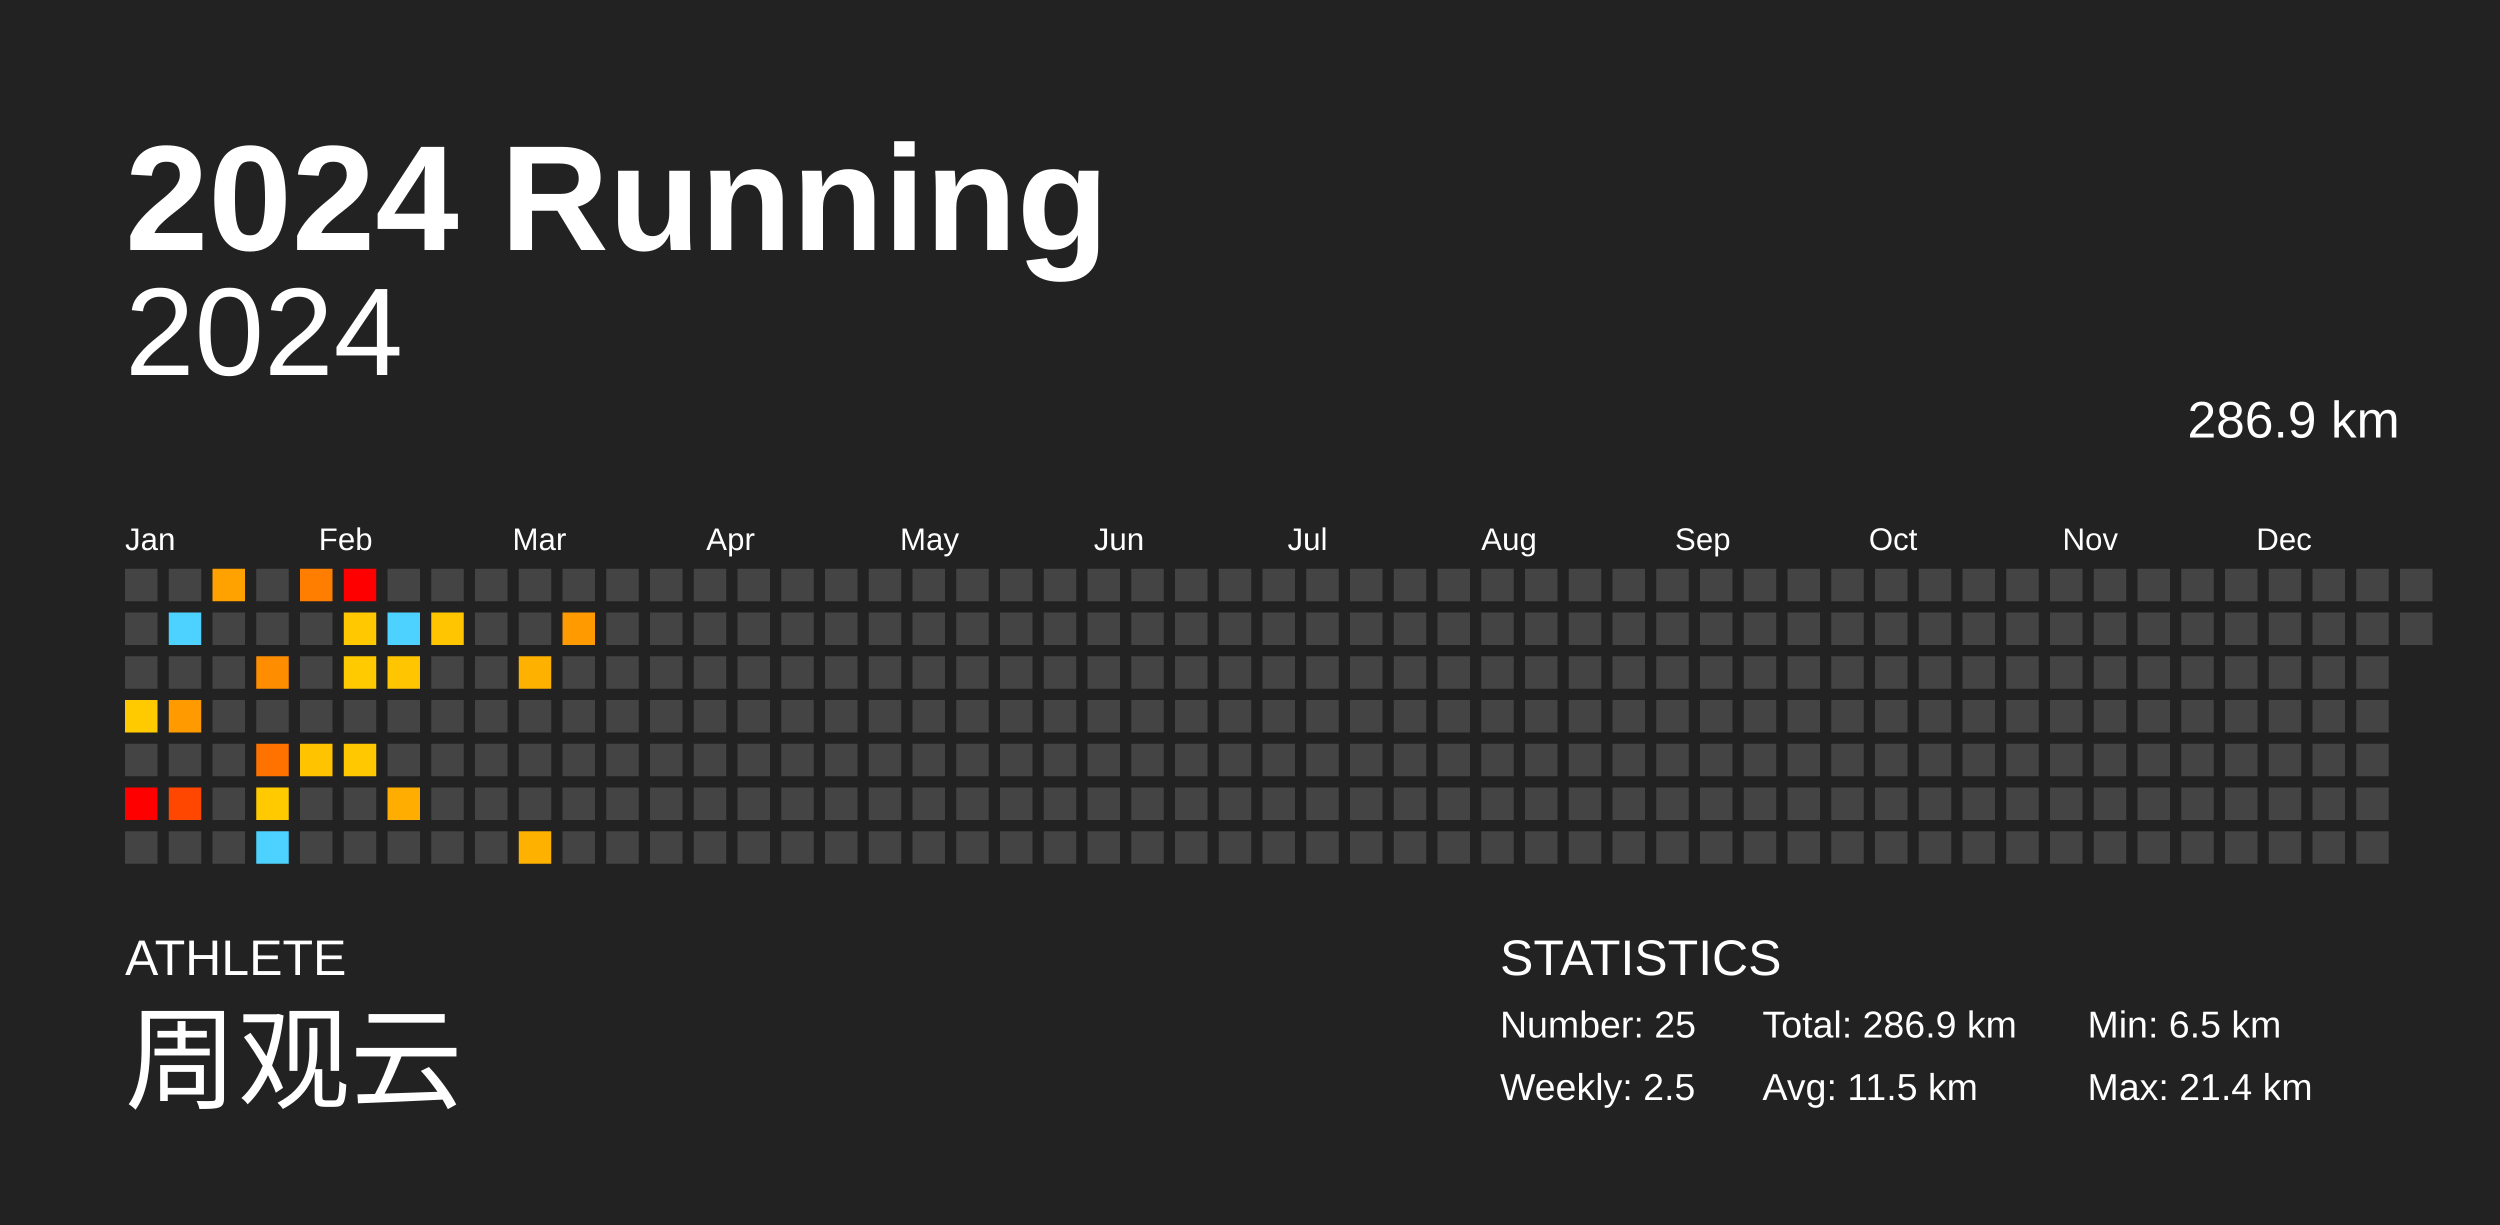
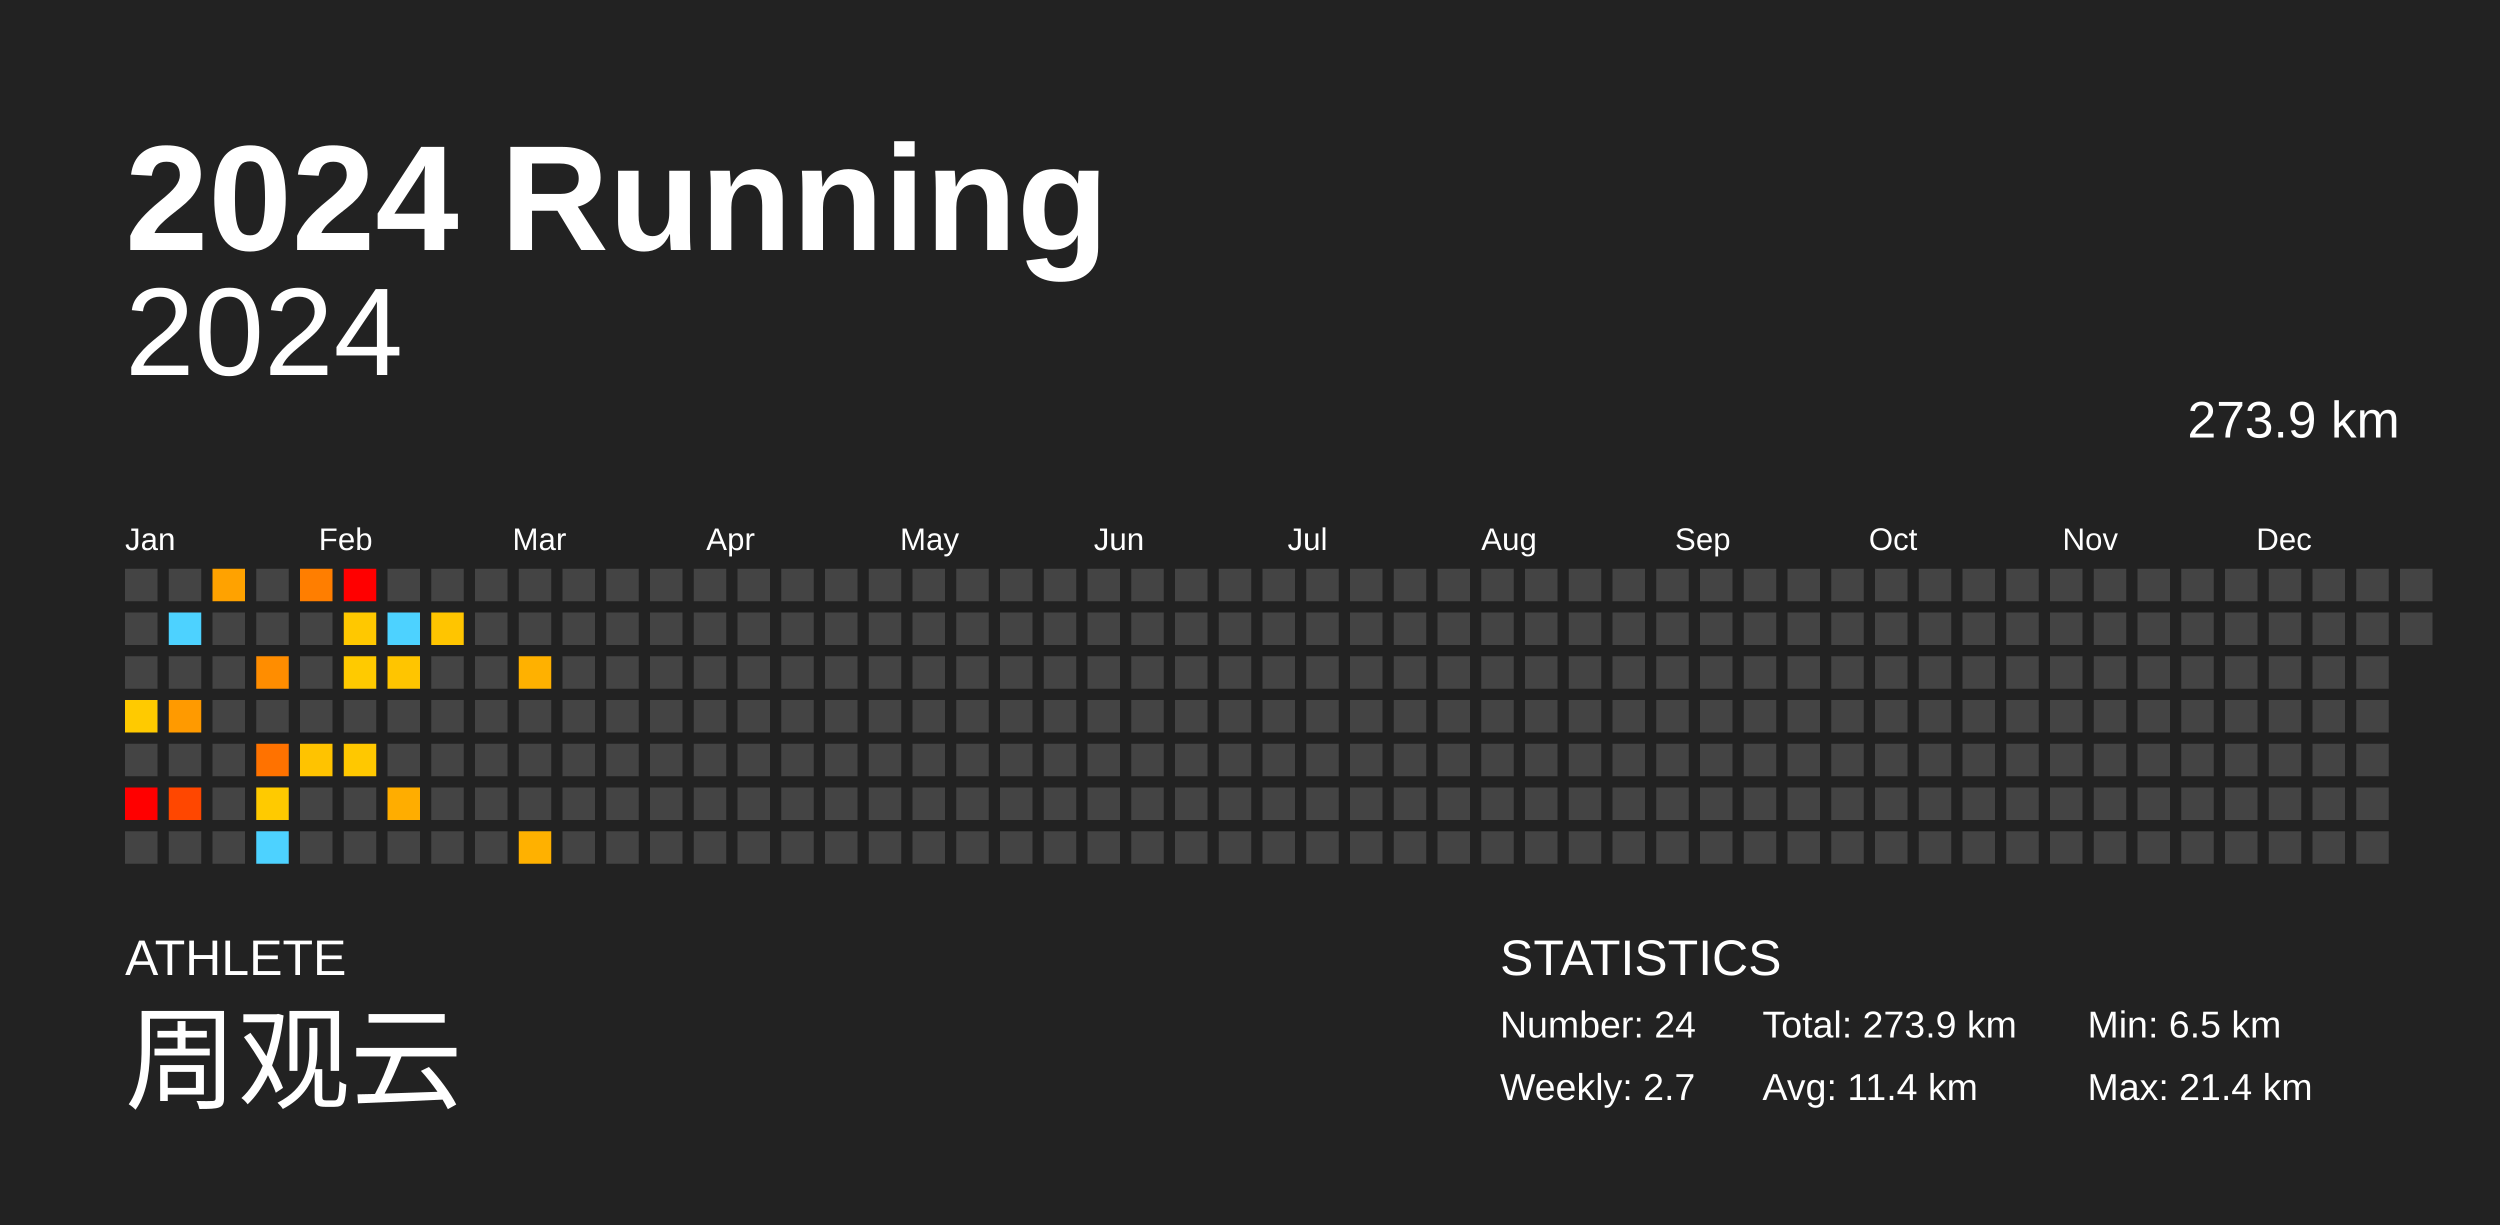
<svg xmlns="http://www.w3.org/2000/svg" baseProfile="full" height="98mm" version="1.1" viewBox="0,0,200,98" width="200mm">
  <defs />
  <rect fill="#222222" height="98" width="200" x="0" y="0" />
  <text fill="#FFFFFF" style="font-size:12px; font-family:Arial; font-weight:bold;" x="10" y="20">2024 Running</text>
  <text fill="#FFFFFF" style="font-size:4px; font-family:Arial" x="10" y="78">ATHLETE</text>
  <text fill="#FFFFFF" style="font-size:9px; font-family:Arial" x="10" y="88">周观云</text>
  <text fill="#FFFFFF" style="font-size:4px; font-family:Arial" x="120" y="78">STATISTICS</text>
-   <text fill="#FFFFFF" style="font-size:3px; font-family:Arial" x="120" y="83">Number: 25</text>
-   <text fill="#FFFFFF" style="font-size:3px; font-family:Arial" x="120" y="88">Weekly: 2.5</text>
-   <text fill="#FFFFFF" style="font-size:3px; font-family:Arial" x="141" y="83">Total: 286.9 km</text>
-   <text fill="#FFFFFF" style="font-size:3px; font-family:Arial" x="141" y="88">Avg: 11.5 km</text>
+   <text fill="#FFFFFF" style="font-size:3px; font-family:Arial" x="120" y="83">Number: 24</text>
+   <text fill="#FFFFFF" style="font-size:3px; font-family:Arial" x="120" y="88">Weekly: 2.7</text>
+   <text fill="#FFFFFF" style="font-size:3px; font-family:Arial" x="141" y="83">Total: 273.9 km</text>
+   <text fill="#FFFFFF" style="font-size:3px; font-family:Arial" x="141" y="88">Avg: 11.4 km</text>
  <text fill="#FFFFFF" style="font-size:3px; font-family:Arial" x="167" y="83">Min: 6.5 km</text>
  <text fill="#FFFFFF" style="font-size:3px; font-family:Arial" x="167" y="88">Max: 21.4 km</text>
  <text alignment-baseline="hanging" fill="#FFFFFF" style="font-size:10.0px; font-family:Arial;" x="10" y="30">2024</text>
-   <text alignment-baseline="hanging" fill="#FFFFFF" style="font-size:4.125px; font-family:Arial;" x="175" y="35">286.9 km</text>
+   <text alignment-baseline="hanging" fill="#FFFFFF" style="font-size:4.125px; font-family:Arial;" x="175" y="35">273.9 km</text>
  <text fill="#FFFFFF" style="font-size:2.5px; font-family:Arial" x="10.0" y="44">Jan</text>
  <text fill="#FFFFFF" style="font-size:2.5px; font-family:Arial" x="25.5" y="44">Feb</text>
  <text fill="#FFFFFF" style="font-size:2.5px; font-family:Arial" x="41.0" y="44">Mar</text>
  <text fill="#FFFFFF" style="font-size:2.5px; font-family:Arial" x="56.5" y="44">Apr</text>
  <text fill="#FFFFFF" style="font-size:2.5px; font-family:Arial" x="72.0" y="44">May</text>
  <text fill="#FFFFFF" style="font-size:2.5px; font-family:Arial" x="87.5" y="44">Jun</text>
  <text fill="#FFFFFF" style="font-size:2.5px; font-family:Arial" x="103.0" y="44">Jul</text>
  <text fill="#FFFFFF" style="font-size:2.5px; font-family:Arial" x="118.5" y="44">Aug</text>
  <text fill="#FFFFFF" style="font-size:2.5px; font-family:Arial" x="134.0" y="44">Sep</text>
  <text fill="#FFFFFF" style="font-size:2.5px; font-family:Arial" x="149.5" y="44">Oct</text>
  <text fill="#FFFFFF" style="font-size:2.5px; font-family:Arial" x="165.0" y="44">Nov</text>
  <text fill="#FFFFFF" style="font-size:2.5px; font-family:Arial" x="180.5" y="44">Dec</text>
  <rect fill="#444444" height="2.6" width="2.6" x="10.0" y="45.5" />
  <rect fill="#444444" height="2.6" width="2.6" x="10.0" y="49.0" />
  <rect fill="#444444" height="2.6" width="2.6" x="10.0" y="52.5" />
  <rect fill="#ffca00" height="2.6" width="2.6" x="10.0" y="56.0" />
  <rect fill="#444444" height="2.6" width="2.6" x="10.0" y="59.5" />
  <rect fill="red" height="2.6" width="2.6" x="10.0" y="63.0" />
  <rect fill="#444444" height="2.6" width="2.6" x="10.0" y="66.5" />
  <rect fill="#444444" height="2.6" width="2.6" x="13.5" y="45.5" />
  <rect fill="#4dd2ff" height="2.6" width="2.6" x="13.5" y="49.0" />
  <rect fill="#444444" height="2.6" width="2.6" x="13.5" y="52.5" />
  <rect fill="#ff9a00" height="2.6" width="2.6" x="13.5" y="56.0" />
  <rect fill="#444444" height="2.6" width="2.6" x="13.5" y="59.5" />
  <rect fill="#ff4700" height="2.6" width="2.6" x="13.5" y="63.0" />
  <rect fill="#444444" height="2.6" width="2.6" x="13.5" y="66.5" />
  <rect fill="#ffa200" height="2.6" width="2.6" x="17.0" y="45.5" />
  <rect fill="#444444" height="2.6" width="2.6" x="17.0" y="49.0" />
  <rect fill="#444444" height="2.6" width="2.6" x="17.0" y="52.5" />
  <rect fill="#444444" height="2.6" width="2.6" x="17.0" y="56.0" />
  <rect fill="#444444" height="2.6" width="2.6" x="17.0" y="59.5" />
  <rect fill="#444444" height="2.6" width="2.6" x="17.0" y="63.0" />
  <rect fill="#444444" height="2.6" width="2.6" x="17.0" y="66.5" />
  <rect fill="#444444" height="2.6" width="2.6" x="20.5" y="45.5" />
  <rect fill="#444444" height="2.6" width="2.6" x="20.5" y="49.0" />
  <rect fill="#ff8d00" height="2.6" width="2.6" x="20.5" y="52.5" />
  <rect fill="#444444" height="2.6" width="2.6" x="20.5" y="56.0" />
  <rect fill="#ff7200" height="2.6" width="2.6" x="20.5" y="59.5" />
  <rect fill="#ffca00" height="2.6" width="2.6" x="20.5" y="63.0" />
  <rect fill="#4dd2ff" height="2.6" width="2.6" x="20.5" y="66.5" />
  <rect fill="#ff7e00" height="2.6" width="2.6" x="24.0" y="45.5" />
  <rect fill="#444444" height="2.6" width="2.6" x="24.0" y="49.0" />
  <rect fill="#444444" height="2.6" width="2.6" x="24.0" y="52.5" />
  <rect fill="#444444" height="2.6" width="2.6" x="24.0" y="56.0" />
  <rect fill="#ffc300" height="2.6" width="2.6" x="24.0" y="59.5" />
  <rect fill="#444444" height="2.6" width="2.6" x="24.0" y="63.0" />
  <rect fill="#444444" height="2.6" width="2.6" x="24.0" y="66.5" />
  <rect fill="red" height="2.6" width="2.6" x="27.5" y="45.5" />
  <rect fill="#ffc800" height="2.6" width="2.6" x="27.5" y="49.0" />
  <rect fill="#ffca00" height="2.6" width="2.6" x="27.5" y="52.5" />
  <rect fill="#444444" height="2.6" width="2.6" x="27.5" y="56.0" />
  <rect fill="#ffc800" height="2.6" width="2.6" x="27.5" y="59.5" />
  <rect fill="#444444" height="2.6" width="2.6" x="27.5" y="63.0" />
  <rect fill="#444444" height="2.6" width="2.6" x="27.5" y="66.5" />
  <rect fill="#444444" height="2.6" width="2.6" x="31.0" y="45.5" />
  <rect fill="#4dd2ff" height="2.6" width="2.6" x="31.0" y="49.0" />
  <rect fill="#ffc500" height="2.6" width="2.6" x="31.0" y="52.5" />
  <rect fill="#444444" height="2.6" width="2.6" x="31.0" y="56.0" />
  <rect fill="#444444" height="2.6" width="2.6" x="31.0" y="59.5" />
  <rect fill="#ffad00" height="2.6" width="2.6" x="31.0" y="63.0" />
  <rect fill="#444444" height="2.6" width="2.6" x="31.0" y="66.5" />
  <rect fill="#444444" height="2.6" width="2.6" x="34.5" y="45.5" />
  <rect fill="#ffc500" height="2.6" width="2.6" x="34.5" y="49.0" />
  <rect fill="#444444" height="2.6" width="2.6" x="34.5" y="52.5" />
  <rect fill="#444444" height="2.6" width="2.6" x="34.5" y="56.0" />
  <rect fill="#444444" height="2.6" width="2.6" x="34.5" y="59.5" />
  <rect fill="#444444" height="2.6" width="2.6" x="34.5" y="63.0" />
  <rect fill="#444444" height="2.6" width="2.6" x="34.5" y="66.5" />
  <rect fill="#444444" height="2.6" width="2.6" x="38.0" y="45.5" />
  <rect fill="#444444" height="2.6" width="2.6" x="38.0" y="49.0" />
  <rect fill="#444444" height="2.6" width="2.6" x="38.0" y="52.5" />
  <rect fill="#444444" height="2.6" width="2.6" x="38.0" y="56.0" />
  <rect fill="#444444" height="2.6" width="2.6" x="38.0" y="59.5" />
  <rect fill="#444444" height="2.6" width="2.6" x="38.0" y="63.0" />
  <rect fill="#444444" height="2.6" width="2.6" x="38.0" y="66.5" />
  <rect fill="#444444" height="2.6" width="2.6" x="41.5" y="45.5" />
  <rect fill="#444444" height="2.6" width="2.6" x="41.5" y="49.0" />
  <rect fill="#ffb100" height="2.6" width="2.6" x="41.5" y="52.5" />
  <rect fill="#444444" height="2.6" width="2.6" x="41.5" y="56.0" />
  <rect fill="#444444" height="2.6" width="2.6" x="41.5" y="59.5" />
  <rect fill="#444444" height="2.6" width="2.6" x="41.5" y="63.0" />
  <rect fill="#ffb100" height="2.6" width="2.6" x="41.5" y="66.5" />
  <rect fill="#444444" height="2.6" width="2.6" x="45.0" y="45.5" />
-   <rect fill="#ff9a00" height="2.6" width="2.6" x="45.0" y="49.0" />
+   <rect fill="#444444" height="2.6" width="2.6" x="45.0" y="49.0" />
  <rect fill="#444444" height="2.6" width="2.6" x="45.0" y="52.5" />
  <rect fill="#444444" height="2.6" width="2.6" x="45.0" y="56.0" />
  <rect fill="#444444" height="2.6" width="2.6" x="45.0" y="59.5" />
  <rect fill="#444444" height="2.6" width="2.6" x="45.0" y="63.0" />
  <rect fill="#444444" height="2.6" width="2.6" x="45.0" y="66.5" />
  <rect fill="#444444" height="2.6" width="2.6" x="48.5" y="45.5" />
  <rect fill="#444444" height="2.6" width="2.6" x="48.5" y="49.0" />
  <rect fill="#444444" height="2.6" width="2.6" x="48.5" y="52.5" />
  <rect fill="#444444" height="2.6" width="2.6" x="48.5" y="56.0" />
  <rect fill="#444444" height="2.6" width="2.6" x="48.5" y="59.5" />
  <rect fill="#444444" height="2.6" width="2.6" x="48.5" y="63.0" />
  <rect fill="#444444" height="2.6" width="2.6" x="48.5" y="66.5" />
  <rect fill="#444444" height="2.6" width="2.6" x="52.0" y="45.5" />
  <rect fill="#444444" height="2.6" width="2.6" x="52.0" y="49.0" />
  <rect fill="#444444" height="2.6" width="2.6" x="52.0" y="52.5" />
  <rect fill="#444444" height="2.6" width="2.6" x="52.0" y="56.0" />
  <rect fill="#444444" height="2.6" width="2.6" x="52.0" y="59.5" />
  <rect fill="#444444" height="2.6" width="2.6" x="52.0" y="63.0" />
  <rect fill="#444444" height="2.6" width="2.6" x="52.0" y="66.5" />
  <rect fill="#444444" height="2.6" width="2.6" x="55.5" y="45.5" />
  <rect fill="#444444" height="2.6" width="2.6" x="55.5" y="49.0" />
  <rect fill="#444444" height="2.6" width="2.6" x="55.5" y="52.5" />
  <rect fill="#444444" height="2.6" width="2.6" x="55.5" y="56.0" />
  <rect fill="#444444" height="2.6" width="2.6" x="55.5" y="59.5" />
  <rect fill="#444444" height="2.6" width="2.6" x="55.5" y="63.0" />
  <rect fill="#444444" height="2.6" width="2.6" x="55.5" y="66.5" />
  <rect fill="#444444" height="2.6" width="2.6" x="59.0" y="45.5" />
  <rect fill="#444444" height="2.6" width="2.6" x="59.0" y="49.0" />
  <rect fill="#444444" height="2.6" width="2.6" x="59.0" y="52.5" />
  <rect fill="#444444" height="2.6" width="2.6" x="59.0" y="56.0" />
  <rect fill="#444444" height="2.6" width="2.6" x="59.0" y="59.5" />
  <rect fill="#444444" height="2.6" width="2.6" x="59.0" y="63.0" />
  <rect fill="#444444" height="2.6" width="2.6" x="59.0" y="66.5" />
  <rect fill="#444444" height="2.6" width="2.6" x="62.5" y="45.5" />
  <rect fill="#444444" height="2.6" width="2.6" x="62.5" y="49.0" />
  <rect fill="#444444" height="2.6" width="2.6" x="62.5" y="52.5" />
  <rect fill="#444444" height="2.6" width="2.6" x="62.5" y="56.0" />
  <rect fill="#444444" height="2.6" width="2.6" x="62.5" y="59.5" />
  <rect fill="#444444" height="2.6" width="2.6" x="62.5" y="63.0" />
  <rect fill="#444444" height="2.6" width="2.6" x="62.5" y="66.5" />
  <rect fill="#444444" height="2.6" width="2.6" x="66.0" y="45.5" />
  <rect fill="#444444" height="2.6" width="2.6" x="66.0" y="49.0" />
  <rect fill="#444444" height="2.6" width="2.6" x="66.0" y="52.5" />
  <rect fill="#444444" height="2.6" width="2.6" x="66.0" y="56.0" />
  <rect fill="#444444" height="2.6" width="2.6" x="66.0" y="59.5" />
  <rect fill="#444444" height="2.6" width="2.6" x="66.0" y="63.0" />
  <rect fill="#444444" height="2.6" width="2.6" x="66.0" y="66.5" />
  <rect fill="#444444" height="2.6" width="2.6" x="69.5" y="45.5" />
  <rect fill="#444444" height="2.6" width="2.6" x="69.5" y="49.0" />
  <rect fill="#444444" height="2.6" width="2.6" x="69.5" y="52.5" />
  <rect fill="#444444" height="2.6" width="2.6" x="69.5" y="56.0" />
  <rect fill="#444444" height="2.6" width="2.6" x="69.5" y="59.5" />
  <rect fill="#444444" height="2.6" width="2.6" x="69.5" y="63.0" />
  <rect fill="#444444" height="2.6" width="2.6" x="69.5" y="66.5" />
  <rect fill="#444444" height="2.6" width="2.6" x="73.0" y="45.5" />
  <rect fill="#444444" height="2.6" width="2.6" x="73.0" y="49.0" />
  <rect fill="#444444" height="2.6" width="2.6" x="73.0" y="52.5" />
  <rect fill="#444444" height="2.6" width="2.6" x="73.0" y="56.0" />
  <rect fill="#444444" height="2.6" width="2.6" x="73.0" y="59.5" />
  <rect fill="#444444" height="2.6" width="2.6" x="73.0" y="63.0" />
  <rect fill="#444444" height="2.6" width="2.6" x="73.0" y="66.5" />
  <rect fill="#444444" height="2.6" width="2.6" x="76.5" y="45.5" />
  <rect fill="#444444" height="2.6" width="2.6" x="76.5" y="49.0" />
  <rect fill="#444444" height="2.6" width="2.6" x="76.5" y="52.5" />
  <rect fill="#444444" height="2.6" width="2.6" x="76.5" y="56.0" />
  <rect fill="#444444" height="2.6" width="2.6" x="76.5" y="59.5" />
  <rect fill="#444444" height="2.6" width="2.6" x="76.5" y="63.0" />
  <rect fill="#444444" height="2.6" width="2.6" x="76.5" y="66.5" />
  <rect fill="#444444" height="2.6" width="2.6" x="80.0" y="45.5" />
  <rect fill="#444444" height="2.6" width="2.6" x="80.0" y="49.0" />
  <rect fill="#444444" height="2.6" width="2.6" x="80.0" y="52.5" />
  <rect fill="#444444" height="2.6" width="2.6" x="80.0" y="56.0" />
  <rect fill="#444444" height="2.6" width="2.6" x="80.0" y="59.5" />
  <rect fill="#444444" height="2.6" width="2.6" x="80.0" y="63.0" />
  <rect fill="#444444" height="2.6" width="2.6" x="80.0" y="66.5" />
  <rect fill="#444444" height="2.6" width="2.6" x="83.5" y="45.5" />
  <rect fill="#444444" height="2.6" width="2.6" x="83.5" y="49.0" />
  <rect fill="#444444" height="2.6" width="2.6" x="83.5" y="52.5" />
  <rect fill="#444444" height="2.6" width="2.6" x="83.5" y="56.0" />
  <rect fill="#444444" height="2.6" width="2.6" x="83.5" y="59.5" />
  <rect fill="#444444" height="2.6" width="2.6" x="83.5" y="63.0" />
  <rect fill="#444444" height="2.6" width="2.6" x="83.5" y="66.5" />
  <rect fill="#444444" height="2.6" width="2.6" x="87.0" y="45.5" />
  <rect fill="#444444" height="2.6" width="2.6" x="87.0" y="49.0" />
  <rect fill="#444444" height="2.6" width="2.6" x="87.0" y="52.5" />
  <rect fill="#444444" height="2.6" width="2.6" x="87.0" y="56.0" />
  <rect fill="#444444" height="2.6" width="2.6" x="87.0" y="59.5" />
  <rect fill="#444444" height="2.6" width="2.6" x="87.0" y="63.0" />
  <rect fill="#444444" height="2.6" width="2.6" x="87.0" y="66.5" />
  <rect fill="#444444" height="2.6" width="2.6" x="90.5" y="45.5" />
  <rect fill="#444444" height="2.6" width="2.6" x="90.5" y="49.0" />
  <rect fill="#444444" height="2.6" width="2.6" x="90.5" y="52.5" />
  <rect fill="#444444" height="2.6" width="2.6" x="90.5" y="56.0" />
  <rect fill="#444444" height="2.6" width="2.6" x="90.5" y="59.5" />
  <rect fill="#444444" height="2.6" width="2.6" x="90.5" y="63.0" />
  <rect fill="#444444" height="2.6" width="2.6" x="90.5" y="66.5" />
  <rect fill="#444444" height="2.6" width="2.6" x="94.0" y="45.5" />
  <rect fill="#444444" height="2.6" width="2.6" x="94.0" y="49.0" />
  <rect fill="#444444" height="2.6" width="2.6" x="94.0" y="52.5" />
  <rect fill="#444444" height="2.6" width="2.6" x="94.0" y="56.0" />
  <rect fill="#444444" height="2.6" width="2.6" x="94.0" y="59.5" />
  <rect fill="#444444" height="2.6" width="2.6" x="94.0" y="63.0" />
  <rect fill="#444444" height="2.6" width="2.6" x="94.0" y="66.5" />
  <rect fill="#444444" height="2.6" width="2.6" x="97.5" y="45.5" />
  <rect fill="#444444" height="2.6" width="2.6" x="97.5" y="49.0" />
  <rect fill="#444444" height="2.6" width="2.6" x="97.5" y="52.5" />
  <rect fill="#444444" height="2.6" width="2.6" x="97.5" y="56.0" />
  <rect fill="#444444" height="2.6" width="2.6" x="97.5" y="59.5" />
  <rect fill="#444444" height="2.6" width="2.6" x="97.5" y="63.0" />
  <rect fill="#444444" height="2.6" width="2.6" x="97.5" y="66.5" />
  <rect fill="#444444" height="2.6" width="2.6" x="101.0" y="45.5" />
  <rect fill="#444444" height="2.6" width="2.6" x="101.0" y="49.0" />
  <rect fill="#444444" height="2.6" width="2.6" x="101.0" y="52.5" />
  <rect fill="#444444" height="2.6" width="2.6" x="101.0" y="56.0" />
  <rect fill="#444444" height="2.6" width="2.6" x="101.0" y="59.5" />
  <rect fill="#444444" height="2.6" width="2.6" x="101.0" y="63.0" />
  <rect fill="#444444" height="2.6" width="2.6" x="101.0" y="66.5" />
  <rect fill="#444444" height="2.6" width="2.6" x="104.5" y="45.5" />
  <rect fill="#444444" height="2.6" width="2.6" x="104.5" y="49.0" />
  <rect fill="#444444" height="2.6" width="2.6" x="104.5" y="52.5" />
  <rect fill="#444444" height="2.6" width="2.6" x="104.5" y="56.0" />
  <rect fill="#444444" height="2.6" width="2.6" x="104.5" y="59.5" />
  <rect fill="#444444" height="2.6" width="2.6" x="104.5" y="63.0" />
  <rect fill="#444444" height="2.6" width="2.6" x="104.5" y="66.5" />
  <rect fill="#444444" height="2.6" width="2.6" x="108.0" y="45.5" />
  <rect fill="#444444" height="2.6" width="2.6" x="108.0" y="49.0" />
  <rect fill="#444444" height="2.6" width="2.6" x="108.0" y="52.5" />
  <rect fill="#444444" height="2.6" width="2.6" x="108.0" y="56.0" />
  <rect fill="#444444" height="2.6" width="2.6" x="108.0" y="59.5" />
  <rect fill="#444444" height="2.6" width="2.6" x="108.0" y="63.0" />
  <rect fill="#444444" height="2.6" width="2.6" x="108.0" y="66.5" />
  <rect fill="#444444" height="2.6" width="2.6" x="111.5" y="45.5" />
  <rect fill="#444444" height="2.6" width="2.6" x="111.5" y="49.0" />
  <rect fill="#444444" height="2.6" width="2.6" x="111.5" y="52.5" />
  <rect fill="#444444" height="2.6" width="2.6" x="111.5" y="56.0" />
  <rect fill="#444444" height="2.6" width="2.6" x="111.5" y="59.5" />
  <rect fill="#444444" height="2.6" width="2.6" x="111.5" y="63.0" />
  <rect fill="#444444" height="2.6" width="2.6" x="111.5" y="66.5" />
  <rect fill="#444444" height="2.6" width="2.6" x="115.0" y="45.5" />
  <rect fill="#444444" height="2.6" width="2.6" x="115.0" y="49.0" />
  <rect fill="#444444" height="2.6" width="2.6" x="115.0" y="52.5" />
  <rect fill="#444444" height="2.6" width="2.6" x="115.0" y="56.0" />
  <rect fill="#444444" height="2.6" width="2.6" x="115.0" y="59.5" />
  <rect fill="#444444" height="2.6" width="2.6" x="115.0" y="63.0" />
  <rect fill="#444444" height="2.6" width="2.6" x="115.0" y="66.5" />
  <rect fill="#444444" height="2.6" width="2.6" x="118.5" y="45.5" />
  <rect fill="#444444" height="2.6" width="2.6" x="118.5" y="49.0" />
  <rect fill="#444444" height="2.6" width="2.6" x="118.5" y="52.5" />
  <rect fill="#444444" height="2.6" width="2.6" x="118.5" y="56.0" />
  <rect fill="#444444" height="2.6" width="2.6" x="118.5" y="59.5" />
  <rect fill="#444444" height="2.6" width="2.6" x="118.5" y="63.0" />
  <rect fill="#444444" height="2.6" width="2.6" x="118.5" y="66.5" />
  <rect fill="#444444" height="2.6" width="2.6" x="122.0" y="45.5" />
  <rect fill="#444444" height="2.6" width="2.6" x="122.0" y="49.0" />
  <rect fill="#444444" height="2.6" width="2.6" x="122.0" y="52.5" />
  <rect fill="#444444" height="2.6" width="2.6" x="122.0" y="56.0" />
  <rect fill="#444444" height="2.6" width="2.6" x="122.0" y="59.5" />
  <rect fill="#444444" height="2.6" width="2.6" x="122.0" y="63.0" />
  <rect fill="#444444" height="2.6" width="2.6" x="122.0" y="66.5" />
  <rect fill="#444444" height="2.6" width="2.6" x="125.5" y="45.5" />
  <rect fill="#444444" height="2.6" width="2.6" x="125.5" y="49.0" />
  <rect fill="#444444" height="2.6" width="2.6" x="125.5" y="52.5" />
  <rect fill="#444444" height="2.6" width="2.6" x="125.5" y="56.0" />
  <rect fill="#444444" height="2.6" width="2.6" x="125.5" y="59.5" />
  <rect fill="#444444" height="2.6" width="2.6" x="125.5" y="63.0" />
  <rect fill="#444444" height="2.6" width="2.6" x="125.5" y="66.5" />
  <rect fill="#444444" height="2.6" width="2.6" x="129.0" y="45.5" />
  <rect fill="#444444" height="2.6" width="2.6" x="129.0" y="49.0" />
  <rect fill="#444444" height="2.6" width="2.6" x="129.0" y="52.5" />
  <rect fill="#444444" height="2.6" width="2.6" x="129.0" y="56.0" />
  <rect fill="#444444" height="2.6" width="2.6" x="129.0" y="59.5" />
  <rect fill="#444444" height="2.6" width="2.6" x="129.0" y="63.0" />
  <rect fill="#444444" height="2.6" width="2.6" x="129.0" y="66.5" />
  <rect fill="#444444" height="2.6" width="2.6" x="132.5" y="45.5" />
  <rect fill="#444444" height="2.6" width="2.6" x="132.5" y="49.0" />
  <rect fill="#444444" height="2.6" width="2.6" x="132.5" y="52.5" />
  <rect fill="#444444" height="2.6" width="2.6" x="132.5" y="56.0" />
  <rect fill="#444444" height="2.6" width="2.6" x="132.5" y="59.5" />
  <rect fill="#444444" height="2.6" width="2.6" x="132.5" y="63.0" />
  <rect fill="#444444" height="2.6" width="2.6" x="132.5" y="66.5" />
  <rect fill="#444444" height="2.6" width="2.6" x="136.0" y="45.5" />
  <rect fill="#444444" height="2.6" width="2.6" x="136.0" y="49.0" />
  <rect fill="#444444" height="2.6" width="2.6" x="136.0" y="52.5" />
  <rect fill="#444444" height="2.6" width="2.6" x="136.0" y="56.0" />
  <rect fill="#444444" height="2.6" width="2.6" x="136.0" y="59.5" />
  <rect fill="#444444" height="2.6" width="2.6" x="136.0" y="63.0" />
  <rect fill="#444444" height="2.6" width="2.6" x="136.0" y="66.5" />
  <rect fill="#444444" height="2.6" width="2.6" x="139.5" y="45.5" />
  <rect fill="#444444" height="2.6" width="2.6" x="139.5" y="49.0" />
  <rect fill="#444444" height="2.6" width="2.6" x="139.5" y="52.5" />
  <rect fill="#444444" height="2.6" width="2.6" x="139.5" y="56.0" />
  <rect fill="#444444" height="2.6" width="2.6" x="139.5" y="59.5" />
  <rect fill="#444444" height="2.6" width="2.6" x="139.5" y="63.0" />
  <rect fill="#444444" height="2.6" width="2.6" x="139.5" y="66.5" />
  <rect fill="#444444" height="2.6" width="2.6" x="143.0" y="45.5" />
  <rect fill="#444444" height="2.6" width="2.6" x="143.0" y="49.0" />
  <rect fill="#444444" height="2.6" width="2.6" x="143.0" y="52.5" />
  <rect fill="#444444" height="2.6" width="2.6" x="143.0" y="56.0" />
  <rect fill="#444444" height="2.6" width="2.6" x="143.0" y="59.5" />
  <rect fill="#444444" height="2.6" width="2.6" x="143.0" y="63.0" />
  <rect fill="#444444" height="2.6" width="2.6" x="143.0" y="66.5" />
  <rect fill="#444444" height="2.6" width="2.6" x="146.5" y="45.5" />
  <rect fill="#444444" height="2.6" width="2.6" x="146.5" y="49.0" />
  <rect fill="#444444" height="2.6" width="2.6" x="146.5" y="52.5" />
  <rect fill="#444444" height="2.6" width="2.6" x="146.5" y="56.0" />
  <rect fill="#444444" height="2.6" width="2.6" x="146.5" y="59.5" />
  <rect fill="#444444" height="2.6" width="2.6" x="146.5" y="63.0" />
  <rect fill="#444444" height="2.6" width="2.6" x="146.5" y="66.5" />
  <rect fill="#444444" height="2.6" width="2.6" x="150.0" y="45.5" />
  <rect fill="#444444" height="2.6" width="2.6" x="150.0" y="49.0" />
  <rect fill="#444444" height="2.6" width="2.6" x="150.0" y="52.5" />
  <rect fill="#444444" height="2.6" width="2.6" x="150.0" y="56.0" />
  <rect fill="#444444" height="2.6" width="2.6" x="150.0" y="59.5" />
  <rect fill="#444444" height="2.6" width="2.6" x="150.0" y="63.0" />
  <rect fill="#444444" height="2.6" width="2.6" x="150.0" y="66.5" />
  <rect fill="#444444" height="2.6" width="2.6" x="153.5" y="45.5" />
  <rect fill="#444444" height="2.6" width="2.6" x="153.5" y="49.0" />
  <rect fill="#444444" height="2.6" width="2.6" x="153.5" y="52.5" />
  <rect fill="#444444" height="2.6" width="2.6" x="153.5" y="56.0" />
  <rect fill="#444444" height="2.6" width="2.6" x="153.5" y="59.5" />
  <rect fill="#444444" height="2.6" width="2.6" x="153.5" y="63.0" />
  <rect fill="#444444" height="2.6" width="2.6" x="153.5" y="66.5" />
  <rect fill="#444444" height="2.6" width="2.6" x="157.0" y="45.5" />
  <rect fill="#444444" height="2.6" width="2.6" x="157.0" y="49.0" />
  <rect fill="#444444" height="2.6" width="2.6" x="157.0" y="52.5" />
  <rect fill="#444444" height="2.6" width="2.6" x="157.0" y="56.0" />
  <rect fill="#444444" height="2.6" width="2.6" x="157.0" y="59.5" />
  <rect fill="#444444" height="2.6" width="2.6" x="157.0" y="63.0" />
  <rect fill="#444444" height="2.6" width="2.6" x="157.0" y="66.5" />
  <rect fill="#444444" height="2.6" width="2.6" x="160.5" y="45.5" />
  <rect fill="#444444" height="2.6" width="2.6" x="160.5" y="49.0" />
  <rect fill="#444444" height="2.6" width="2.6" x="160.5" y="52.5" />
  <rect fill="#444444" height="2.6" width="2.6" x="160.5" y="56.0" />
  <rect fill="#444444" height="2.6" width="2.6" x="160.5" y="59.5" />
  <rect fill="#444444" height="2.6" width="2.6" x="160.5" y="63.0" />
  <rect fill="#444444" height="2.6" width="2.6" x="160.5" y="66.5" />
  <rect fill="#444444" height="2.6" width="2.6" x="164.0" y="45.5" />
  <rect fill="#444444" height="2.6" width="2.6" x="164.0" y="49.0" />
  <rect fill="#444444" height="2.6" width="2.6" x="164.0" y="52.5" />
  <rect fill="#444444" height="2.6" width="2.6" x="164.0" y="56.0" />
  <rect fill="#444444" height="2.6" width="2.6" x="164.0" y="59.5" />
  <rect fill="#444444" height="2.6" width="2.6" x="164.0" y="63.0" />
  <rect fill="#444444" height="2.6" width="2.6" x="164.0" y="66.5" />
  <rect fill="#444444" height="2.6" width="2.6" x="167.5" y="45.5" />
  <rect fill="#444444" height="2.6" width="2.6" x="167.5" y="49.0" />
  <rect fill="#444444" height="2.6" width="2.6" x="167.5" y="52.5" />
  <rect fill="#444444" height="2.6" width="2.6" x="167.5" y="56.0" />
  <rect fill="#444444" height="2.6" width="2.6" x="167.5" y="59.5" />
  <rect fill="#444444" height="2.6" width="2.6" x="167.5" y="63.0" />
  <rect fill="#444444" height="2.6" width="2.6" x="167.5" y="66.5" />
  <rect fill="#444444" height="2.6" width="2.6" x="171.0" y="45.5" />
  <rect fill="#444444" height="2.6" width="2.6" x="171.0" y="49.0" />
  <rect fill="#444444" height="2.6" width="2.6" x="171.0" y="52.5" />
  <rect fill="#444444" height="2.6" width="2.6" x="171.0" y="56.0" />
  <rect fill="#444444" height="2.6" width="2.6" x="171.0" y="59.5" />
  <rect fill="#444444" height="2.6" width="2.6" x="171.0" y="63.0" />
  <rect fill="#444444" height="2.6" width="2.6" x="171.0" y="66.5" />
  <rect fill="#444444" height="2.6" width="2.6" x="174.5" y="45.5" />
  <rect fill="#444444" height="2.6" width="2.6" x="174.5" y="49.0" />
  <rect fill="#444444" height="2.6" width="2.6" x="174.5" y="52.5" />
  <rect fill="#444444" height="2.6" width="2.6" x="174.5" y="56.0" />
  <rect fill="#444444" height="2.6" width="2.6" x="174.5" y="59.5" />
  <rect fill="#444444" height="2.6" width="2.6" x="174.5" y="63.0" />
  <rect fill="#444444" height="2.6" width="2.6" x="174.5" y="66.5" />
  <rect fill="#444444" height="2.6" width="2.6" x="178.0" y="45.5" />
  <rect fill="#444444" height="2.6" width="2.6" x="178.0" y="49.0" />
  <rect fill="#444444" height="2.6" width="2.6" x="178.0" y="52.5" />
  <rect fill="#444444" height="2.6" width="2.6" x="178.0" y="56.0" />
  <rect fill="#444444" height="2.6" width="2.6" x="178.0" y="59.5" />
  <rect fill="#444444" height="2.6" width="2.6" x="178.0" y="63.0" />
  <rect fill="#444444" height="2.6" width="2.6" x="178.0" y="66.5" />
  <rect fill="#444444" height="2.6" width="2.6" x="181.5" y="45.5" />
  <rect fill="#444444" height="2.6" width="2.6" x="181.5" y="49.0" />
  <rect fill="#444444" height="2.6" width="2.6" x="181.5" y="52.5" />
  <rect fill="#444444" height="2.6" width="2.6" x="181.5" y="56.0" />
  <rect fill="#444444" height="2.6" width="2.6" x="181.5" y="59.5" />
  <rect fill="#444444" height="2.6" width="2.6" x="181.5" y="63.0" />
  <rect fill="#444444" height="2.6" width="2.6" x="181.5" y="66.5" />
  <rect fill="#444444" height="2.6" width="2.6" x="185.0" y="45.5" />
  <rect fill="#444444" height="2.6" width="2.6" x="185.0" y="49.0" />
  <rect fill="#444444" height="2.6" width="2.6" x="185.0" y="52.5" />
  <rect fill="#444444" height="2.6" width="2.6" x="185.0" y="56.0" />
  <rect fill="#444444" height="2.6" width="2.6" x="185.0" y="59.5" />
  <rect fill="#444444" height="2.6" width="2.6" x="185.0" y="63.0" />
  <rect fill="#444444" height="2.6" width="2.6" x="185.0" y="66.5" />
  <rect fill="#444444" height="2.6" width="2.6" x="188.5" y="45.5" />
  <rect fill="#444444" height="2.6" width="2.6" x="188.5" y="49.0" />
  <rect fill="#444444" height="2.6" width="2.6" x="188.5" y="52.5" />
  <rect fill="#444444" height="2.6" width="2.6" x="188.5" y="56.0" />
  <rect fill="#444444" height="2.6" width="2.6" x="188.5" y="59.5" />
  <rect fill="#444444" height="2.6" width="2.6" x="188.5" y="63.0" />
  <rect fill="#444444" height="2.6" width="2.6" x="188.5" y="66.5" />
  <rect fill="#444444" height="2.6" width="2.6" x="192.0" y="45.5" />
  <rect fill="#444444" height="2.6" width="2.6" x="192.0" y="49.0" />
</svg>
